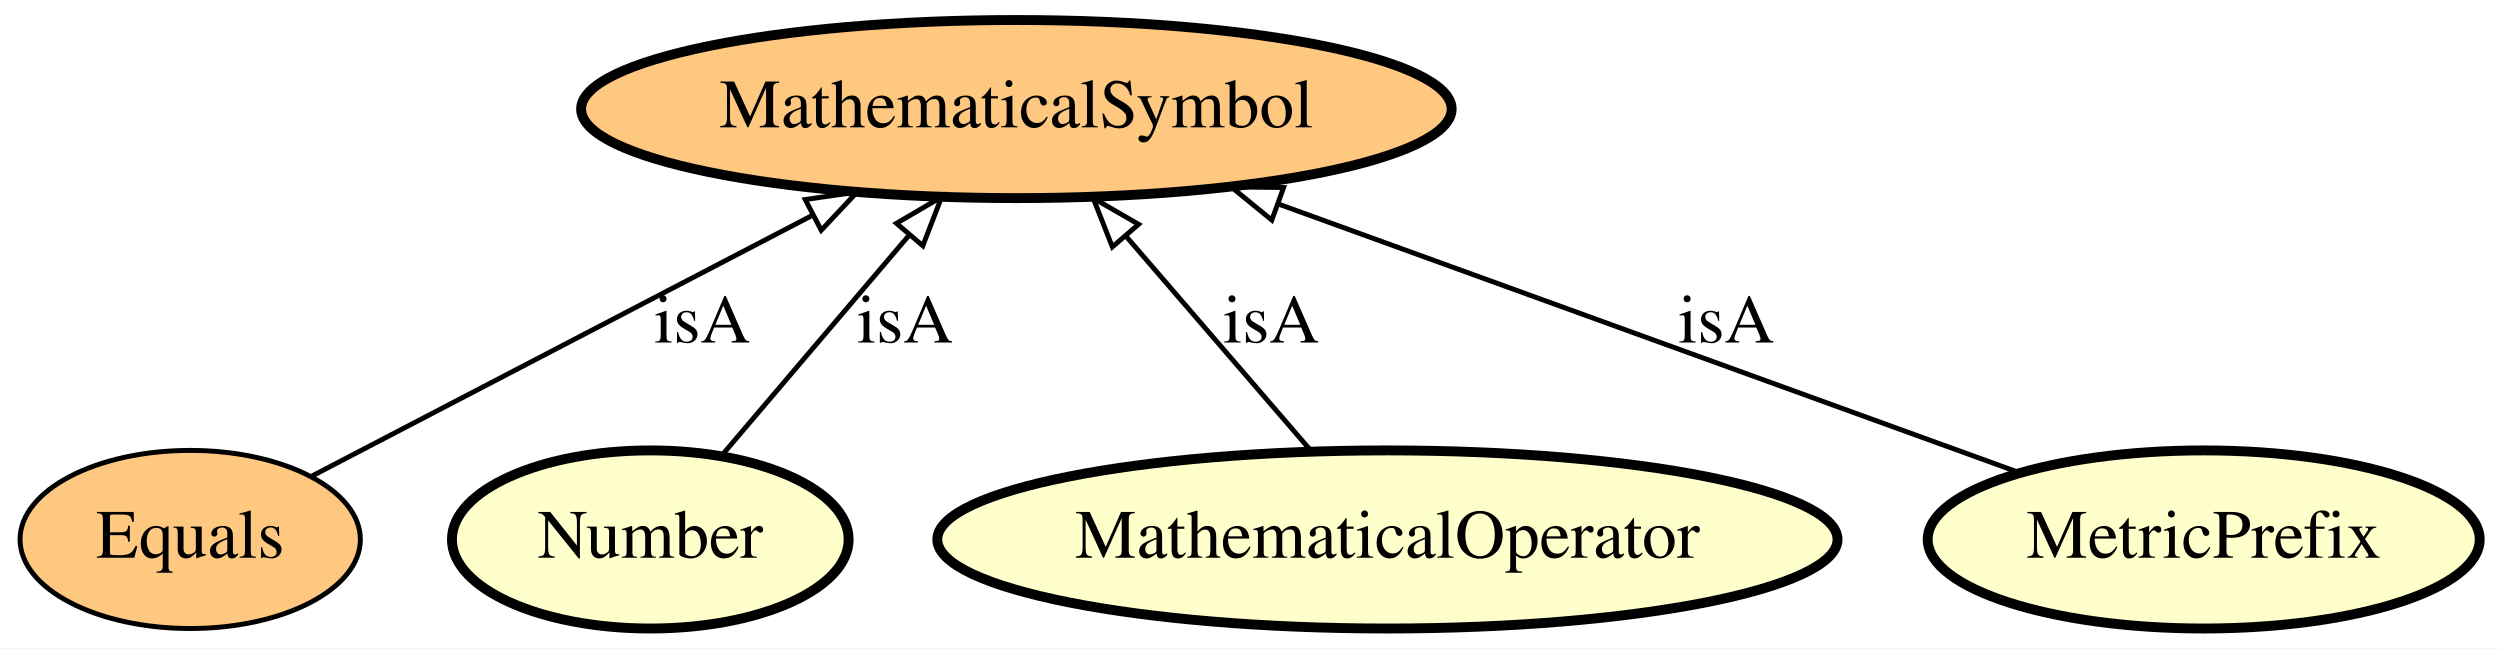
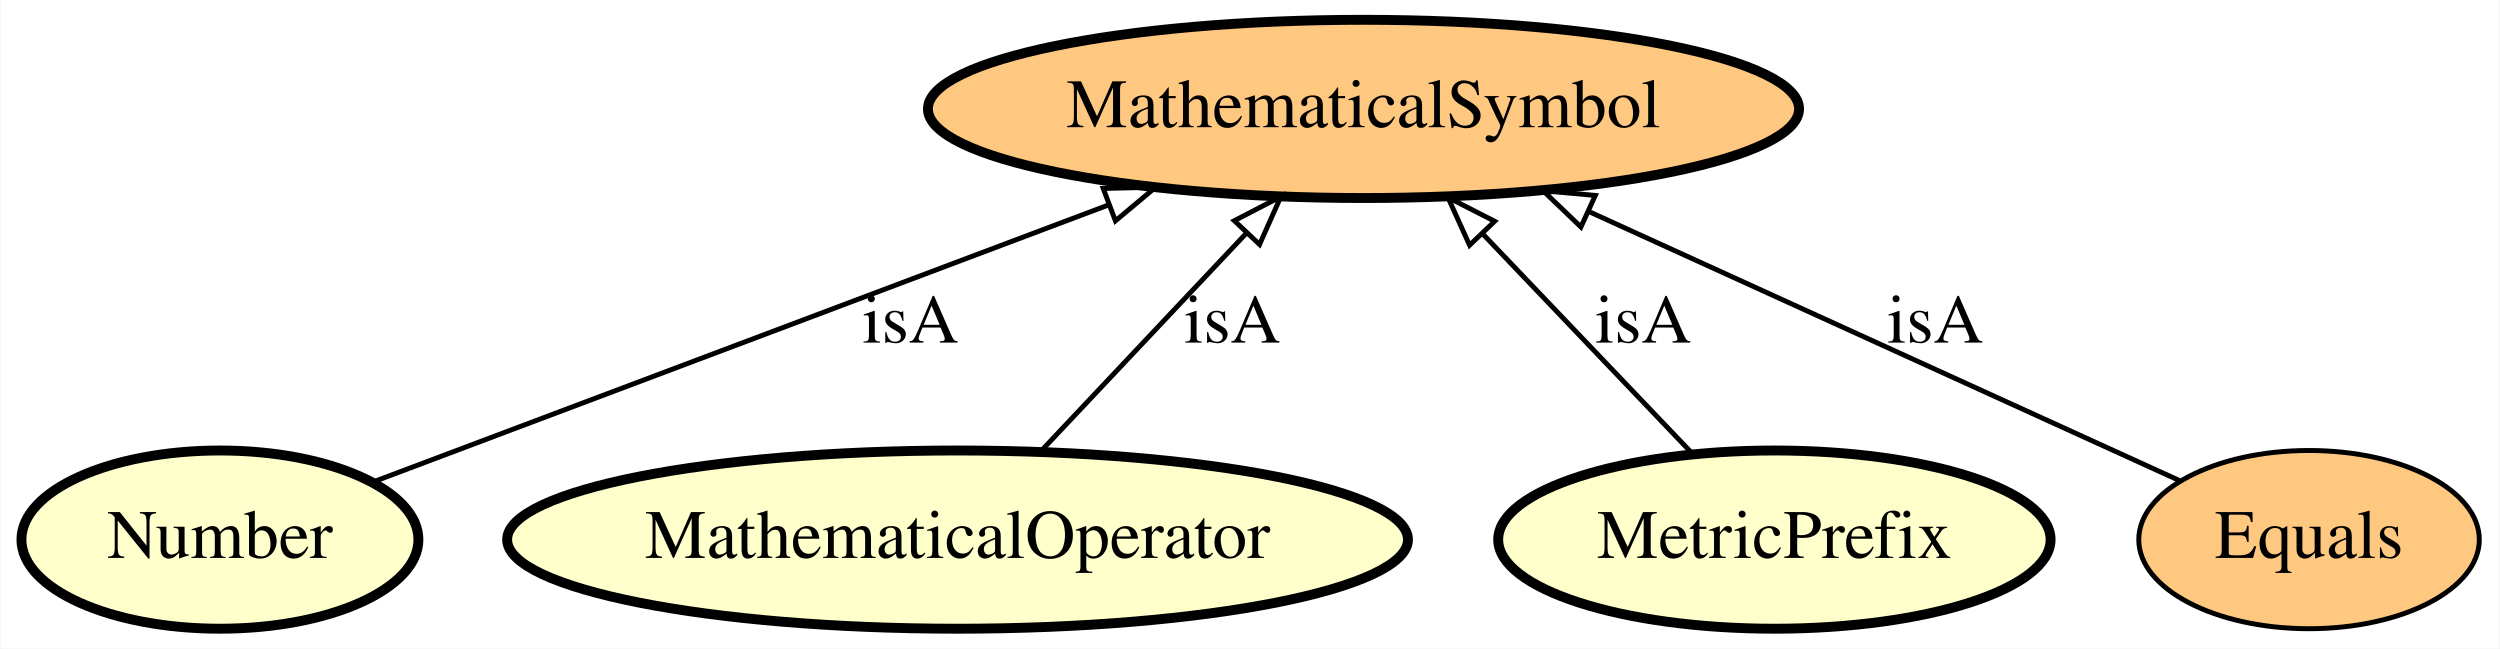
- <svg xmlns="http://www.w3.org/2000/svg" xmlns:xlink="http://www.w3.org/1999/xlink" width="505pt" height="131pt" viewBox="0.00 0.00 505.34 131.00">
+ <svg xmlns="http://www.w3.org/2000/svg" xmlns:xlink="http://www.w3.org/1999/xlink" width="505pt" height="131pt" viewBox="0.00 0.00 504.74 131.00">
  <g id="graph0" class="graph" transform="scale(1 1) rotate(0) translate(4 127)">
-     <polygon fill="#ffffff" stroke="transparent" points="-4,4 -4,-127 501.342,-127 501.342,4 -4,4" />
+     <polygon fill="#ffffff" stroke="transparent" points="-4,4 -4,-127 500.743,-127 500.743,4 -4,4" />
    <g id="node1" class="node">
      <g id="a_node1">
-         <a xlink:href="http://emmo.info/emmo/middle/math#EMMO_5be83f9c_a4ba_4b9a_be1a_5bfc6e891231" xlink:title="MathematicalSymbol">
-           <ellipse fill="#ffc880" stroke="#000000" stroke-width="2" cx="201.447" cy="-105" rx="87.985" ry="18" />
-           <text text-anchor="middle" x="201.447" y="-101.3" font-family="Times,serif" font-size="14.00" fill="#000000">MathematicalSymbol</text>
+         <a xlink:href="http://emmo.info/emmo/middle/math#EMMO_21f56795_ee72_4858_b571_11cfaa59c1a8" xlink:title="Number">
+           <ellipse fill="#ffffcc" stroke="#000000" stroke-width="2" cx="40.296" cy="-18" rx="40.094" ry="18" />
+           <text text-anchor="middle" x="40.296" y="-14.3" font-family="Times,serif" font-size="14.00" fill="#000000">Number</text>
        </a>
      </g>
    </g>
+     <g id="node4" class="node">
+       <g id="a_node4">
+         <a xlink:href="http://emmo.info/emmo/middle/math#EMMO_5be83f9c_a4ba_4b9a_be1a_5bfc6e891231" xlink:title="MathematicalSymbol">
+           <ellipse fill="#ffc880" stroke="#000000" stroke-width="2" cx="271.296" cy="-105" rx="87.985" ry="18" />
+           <text text-anchor="middle" x="271.296" y="-101.3" font-family="Times,serif" font-size="14.00" fill="#000000">MathematicalSymbol</text>
+         </a>
+       </g>
+     </g>
+     <g id="edge1" class="edge">
+       <path fill="none" stroke="#000000" d="M71.45,-29.733C109.506,-44.066 174.424,-68.516 219.915,-85.649" />
+       <polygon fill="none" stroke="#000000" points="218.719,-88.938 229.311,-89.187 221.187,-82.387 218.719,-88.938" />
+       <text text-anchor="middle" x="179.796" y="-57.8" font-family="Times,serif" font-size="14.00" fill="#000000">isA</text>
+     </g>
    <g id="node2" class="node">
      <g id="a_node2">
+         <a xlink:href="http://emmo.info/emmo/top/math#EMMO_f6d0c26a_98b6_4cf8_8632_aa259131faaa" xlink:title="MathematicalOperator">
+           <ellipse fill="#ffffcc" stroke="#000000" stroke-width="2" cx="189.296" cy="-18" rx="90.984" ry="18" />
+           <text text-anchor="middle" x="189.296" y="-14.3" font-family="Times,serif" font-size="14.00" fill="#000000">MathematicalOperator</text>
+         </a>
+       </g>
+     </g>
+     <g id="edge3" class="edge">
+       <path fill="none" stroke="#000000" d="M206.287,-36.026C218.24,-48.709 234.398,-65.851 247.614,-79.874" />
+       <polygon fill="none" stroke="#000000" points="245.202,-82.418 254.608,-87.294 250.296,-77.617 245.202,-82.418" />
+       <text text-anchor="middle" x="244.796" y="-57.8" font-family="Times,serif" font-size="14.00" fill="#000000">isA</text>
+     </g>
+     <g id="node3" class="node">
+       <g id="a_node3">
+         <a xlink:href="http://emmo.info/emmo/middle/units#EMMO_7d2afa66_ae9e_4095_a9bf_421d0be401b6" xlink:title="MetricPrefix">
+           <ellipse fill="#ffffcc" stroke="#000000" stroke-width="2" cx="354.296" cy="-18" rx="55.79" ry="18" />
+           <text text-anchor="middle" x="354.296" y="-14.3" font-family="Times,serif" font-size="14.00" fill="#000000">MetricPrefix</text>
+         </a>
+       </g>
+     </g>
+     <g id="edge2" class="edge">
+       <path fill="none" stroke="#000000" d="M337.5,-35.606C325.43,-48.258 308.976,-65.504 295.492,-79.639" />
+       <polygon fill="none" stroke="#000000" points="292.723,-77.47 288.353,-87.122 297.788,-82.302 292.723,-77.47" />
+       <text text-anchor="middle" x="327.796" y="-57.8" font-family="Times,serif" font-size="14.00" fill="#000000">isA</text>
+     </g>
+     <g id="node5" class="node">
+       <g id="a_node5">
        <a xlink:href="http://emmo.info/emmo/top/math#EMMO_535d75a4_1972_40bc_88c6_ca566386934f" xlink:title="Equals">
-           <ellipse fill="#ffc880" stroke="#000000" cx="34.447" cy="-18" rx="34.394" ry="18" />
-           <text text-anchor="middle" x="34.447" y="-14.3" font-family="Times,serif" font-size="14.00" fill="#000000">Equals</text>
+           <ellipse fill="#ffc880" stroke="#000000" cx="462.296" cy="-18" rx="34.394" ry="18" />
+           <text text-anchor="middle" x="462.296" y="-14.3" font-family="Times,serif" font-size="14.00" fill="#000000">Equals</text>
        </a>
      </g>
    </g>
    <g id="edge4" class="edge">
-       <path fill="none" stroke="#000000" d="M59.088,-30.837C85.679,-44.69 128.471,-66.983 160.206,-83.515" />
-       <polygon fill="none" stroke="#000000" points="158.768,-86.713 169.254,-88.229 162.002,-80.504 158.768,-86.713" />
-       <text text-anchor="middle" x="137.947" y="-57.8" font-family="Times,serif" font-size="14.00" fill="#000000">isA</text>
-     </g>
-     <g id="node3" class="node">
-       <g id="a_node3">
-         <a xlink:href="http://emmo.info/emmo/middle/math#EMMO_21f56795_ee72_4858_b571_11cfaa59c1a8" xlink:title="Number">
-           <ellipse fill="#ffffcc" stroke="#000000" stroke-width="2" cx="127.447" cy="-18" rx="40.094" ry="18" />
-           <text text-anchor="middle" x="127.447" y="-14.3" font-family="Times,serif" font-size="14.00" fill="#000000">Number</text>
-         </a>
-       </g>
-     </g>
-     <g id="edge1" class="edge">
-       <path fill="none" stroke="#000000" d="M142.067,-35.188C152.771,-47.773 167.478,-65.063 179.577,-79.288" />
-       <polygon fill="none" stroke="#000000" points="177.204,-81.9 186.349,-87.25 182.536,-77.365 177.204,-81.9" />
-       <text text-anchor="middle" x="178.947" y="-57.8" font-family="Times,serif" font-size="14.00" fill="#000000">isA</text>
-     </g>
-     <g id="node4" class="node">
-       <g id="a_node4">
-         <a xlink:href="http://emmo.info/emmo/top/math#EMMO_f6d0c26a_98b6_4cf8_8632_aa259131faaa" xlink:title="MathematicalOperator">
-           <ellipse fill="#ffffcc" stroke="#000000" stroke-width="2" cx="276.447" cy="-18" rx="90.984" ry="18" />
-           <text text-anchor="middle" x="276.447" y="-14.3" font-family="Times,serif" font-size="14.00" fill="#000000">MathematicalOperator</text>
-         </a>
-       </g>
-     </g>
-     <g id="edge3" class="edge">
-       <path fill="none" stroke="#000000" d="M260.907,-36.026C250.147,-48.508 235.662,-65.31 223.684,-79.206" />
-       <polygon fill="none" stroke="#000000" points="220.846,-77.137 216.967,-86.997 226.148,-81.708 220.846,-77.137" />
-       <text text-anchor="middle" x="252.947" y="-57.8" font-family="Times,serif" font-size="14.00" fill="#000000">isA</text>
-     </g>
-     <g id="node5" class="node">
-       <g id="a_node5">
-         <a xlink:href="http://emmo.info/emmo/middle/units#EMMO_7d2afa66_ae9e_4095_a9bf_421d0be401b6" xlink:title="MetricPrefix">
-           <ellipse fill="#ffffcc" stroke="#000000" stroke-width="2" cx="441.447" cy="-18" rx="55.79" ry="18" />
-           <text text-anchor="middle" x="441.447" y="-14.3" font-family="Times,serif" font-size="14.00" fill="#000000">MetricPrefix</text>
-         </a>
-       </g>
-     </g>
-     <g id="edge2" class="edge">
-       <path fill="none" stroke="#000000" d="M404.21,-31.498C364.1,-46.038 299.935,-69.298 254.543,-85.753" />
-       <polygon fill="none" stroke="#000000" points="253.079,-82.56 244.871,-89.259 255.465,-89.141 253.079,-82.56" />
-       <text text-anchor="middle" x="344.947" y="-57.8" font-family="Times,serif" font-size="14.00" fill="#000000">isA</text>
+       <path fill="none" stroke="#000000" d="M436.139,-29.915C405.434,-43.901 353.981,-67.338 316.715,-84.312" />
+       <polygon fill="none" stroke="#000000" points="315.217,-81.148 307.568,-88.478 318.119,-87.518 315.217,-81.148" />
+       <text text-anchor="middle" x="386.796" y="-57.8" font-family="Times,serif" font-size="14.00" fill="#000000">isA</text>
    </g>
  </g>
</svg>
